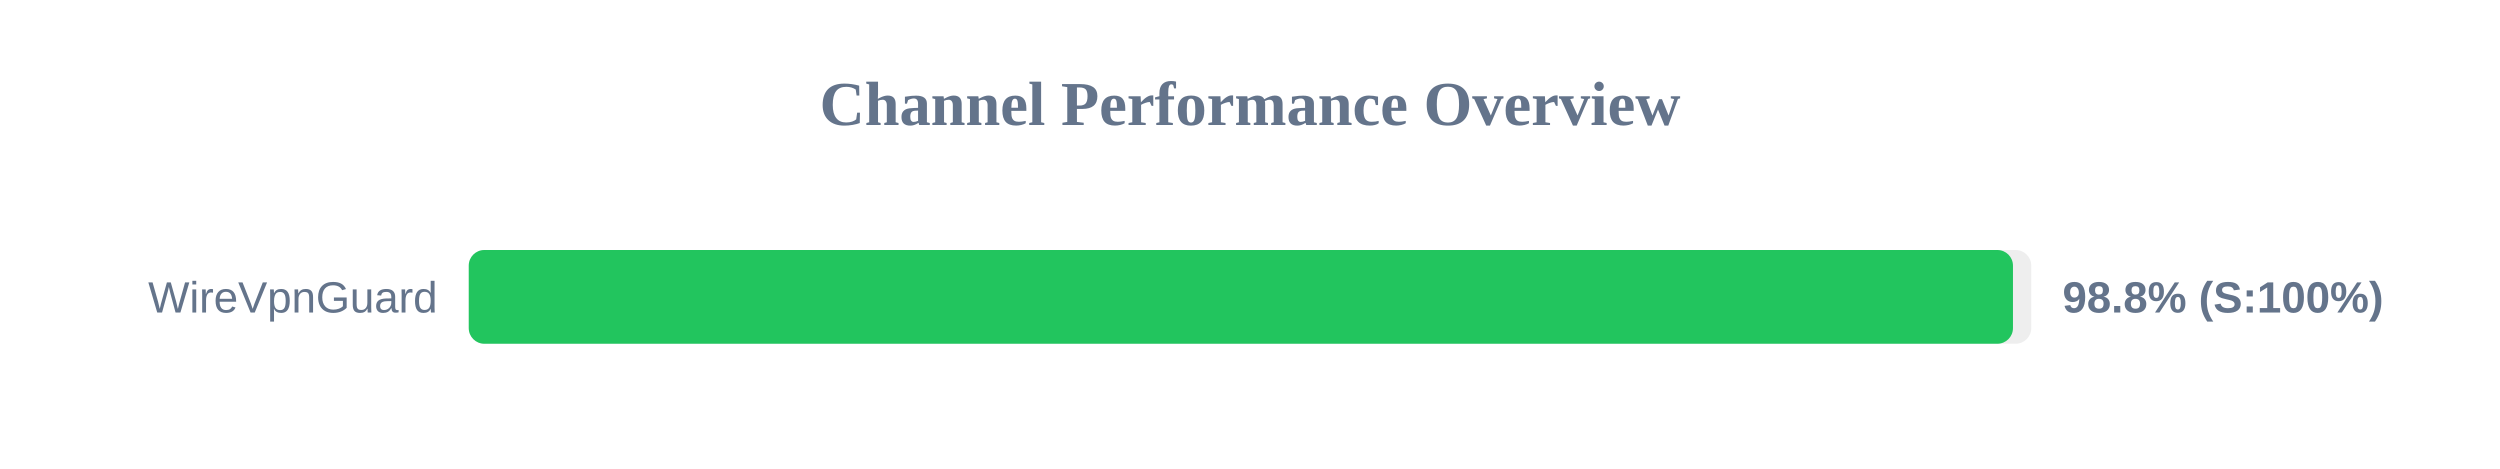
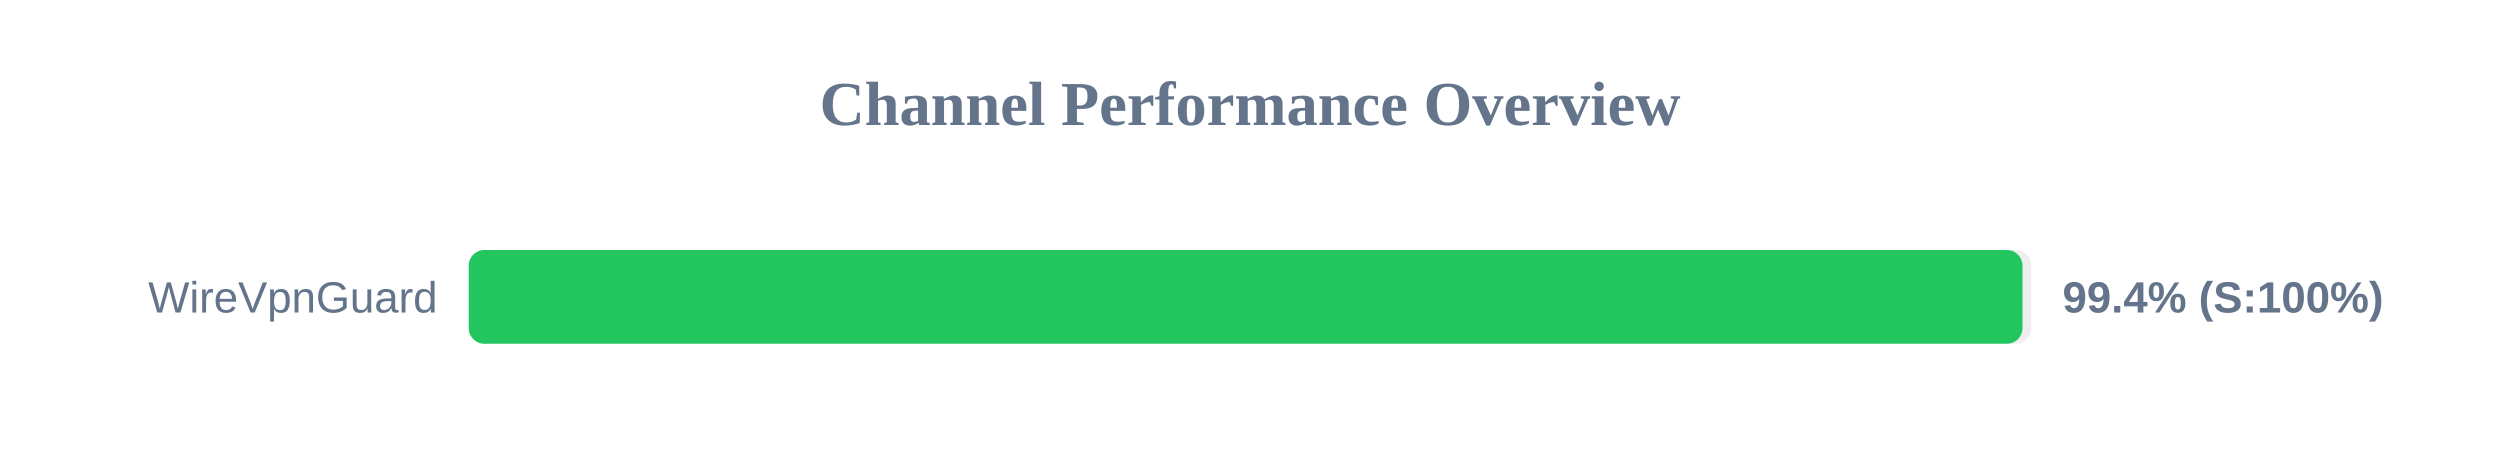
<svg xmlns="http://www.w3.org/2000/svg" width="800" height="150" version="1.1">
  <style>
        .row { font: 14px Arial; fill: #64748b; }
        .score { font: bold 14px Arial; fill: #64748b; }
    </style>
  <text x="400" y="40" text-anchor="middle" font-size="20px" font-weight="bold" fill="#64748b">Channel Performance Overview</text>
  <rect x="150" y="80" width="500" height="30" fill="#eee" rx="5" />
-   <rect x="150" y="80" width="494.15" height="30" fill="#22c55e" rx="5" />
+   <rect x="150" y="80" width="497.2" height="30" fill="#22c55e" rx="5" />
  <text x="140" y="100" text-anchor="end" class="row">WireVpnGuard</text>
-   <text x="660" y="100" text-anchor="start" class="score">98.8% (S:100%)</text>
+   <text x="660" y="100" text-anchor="start" class="score">99.4% (S:100%)</text>
</svg>
